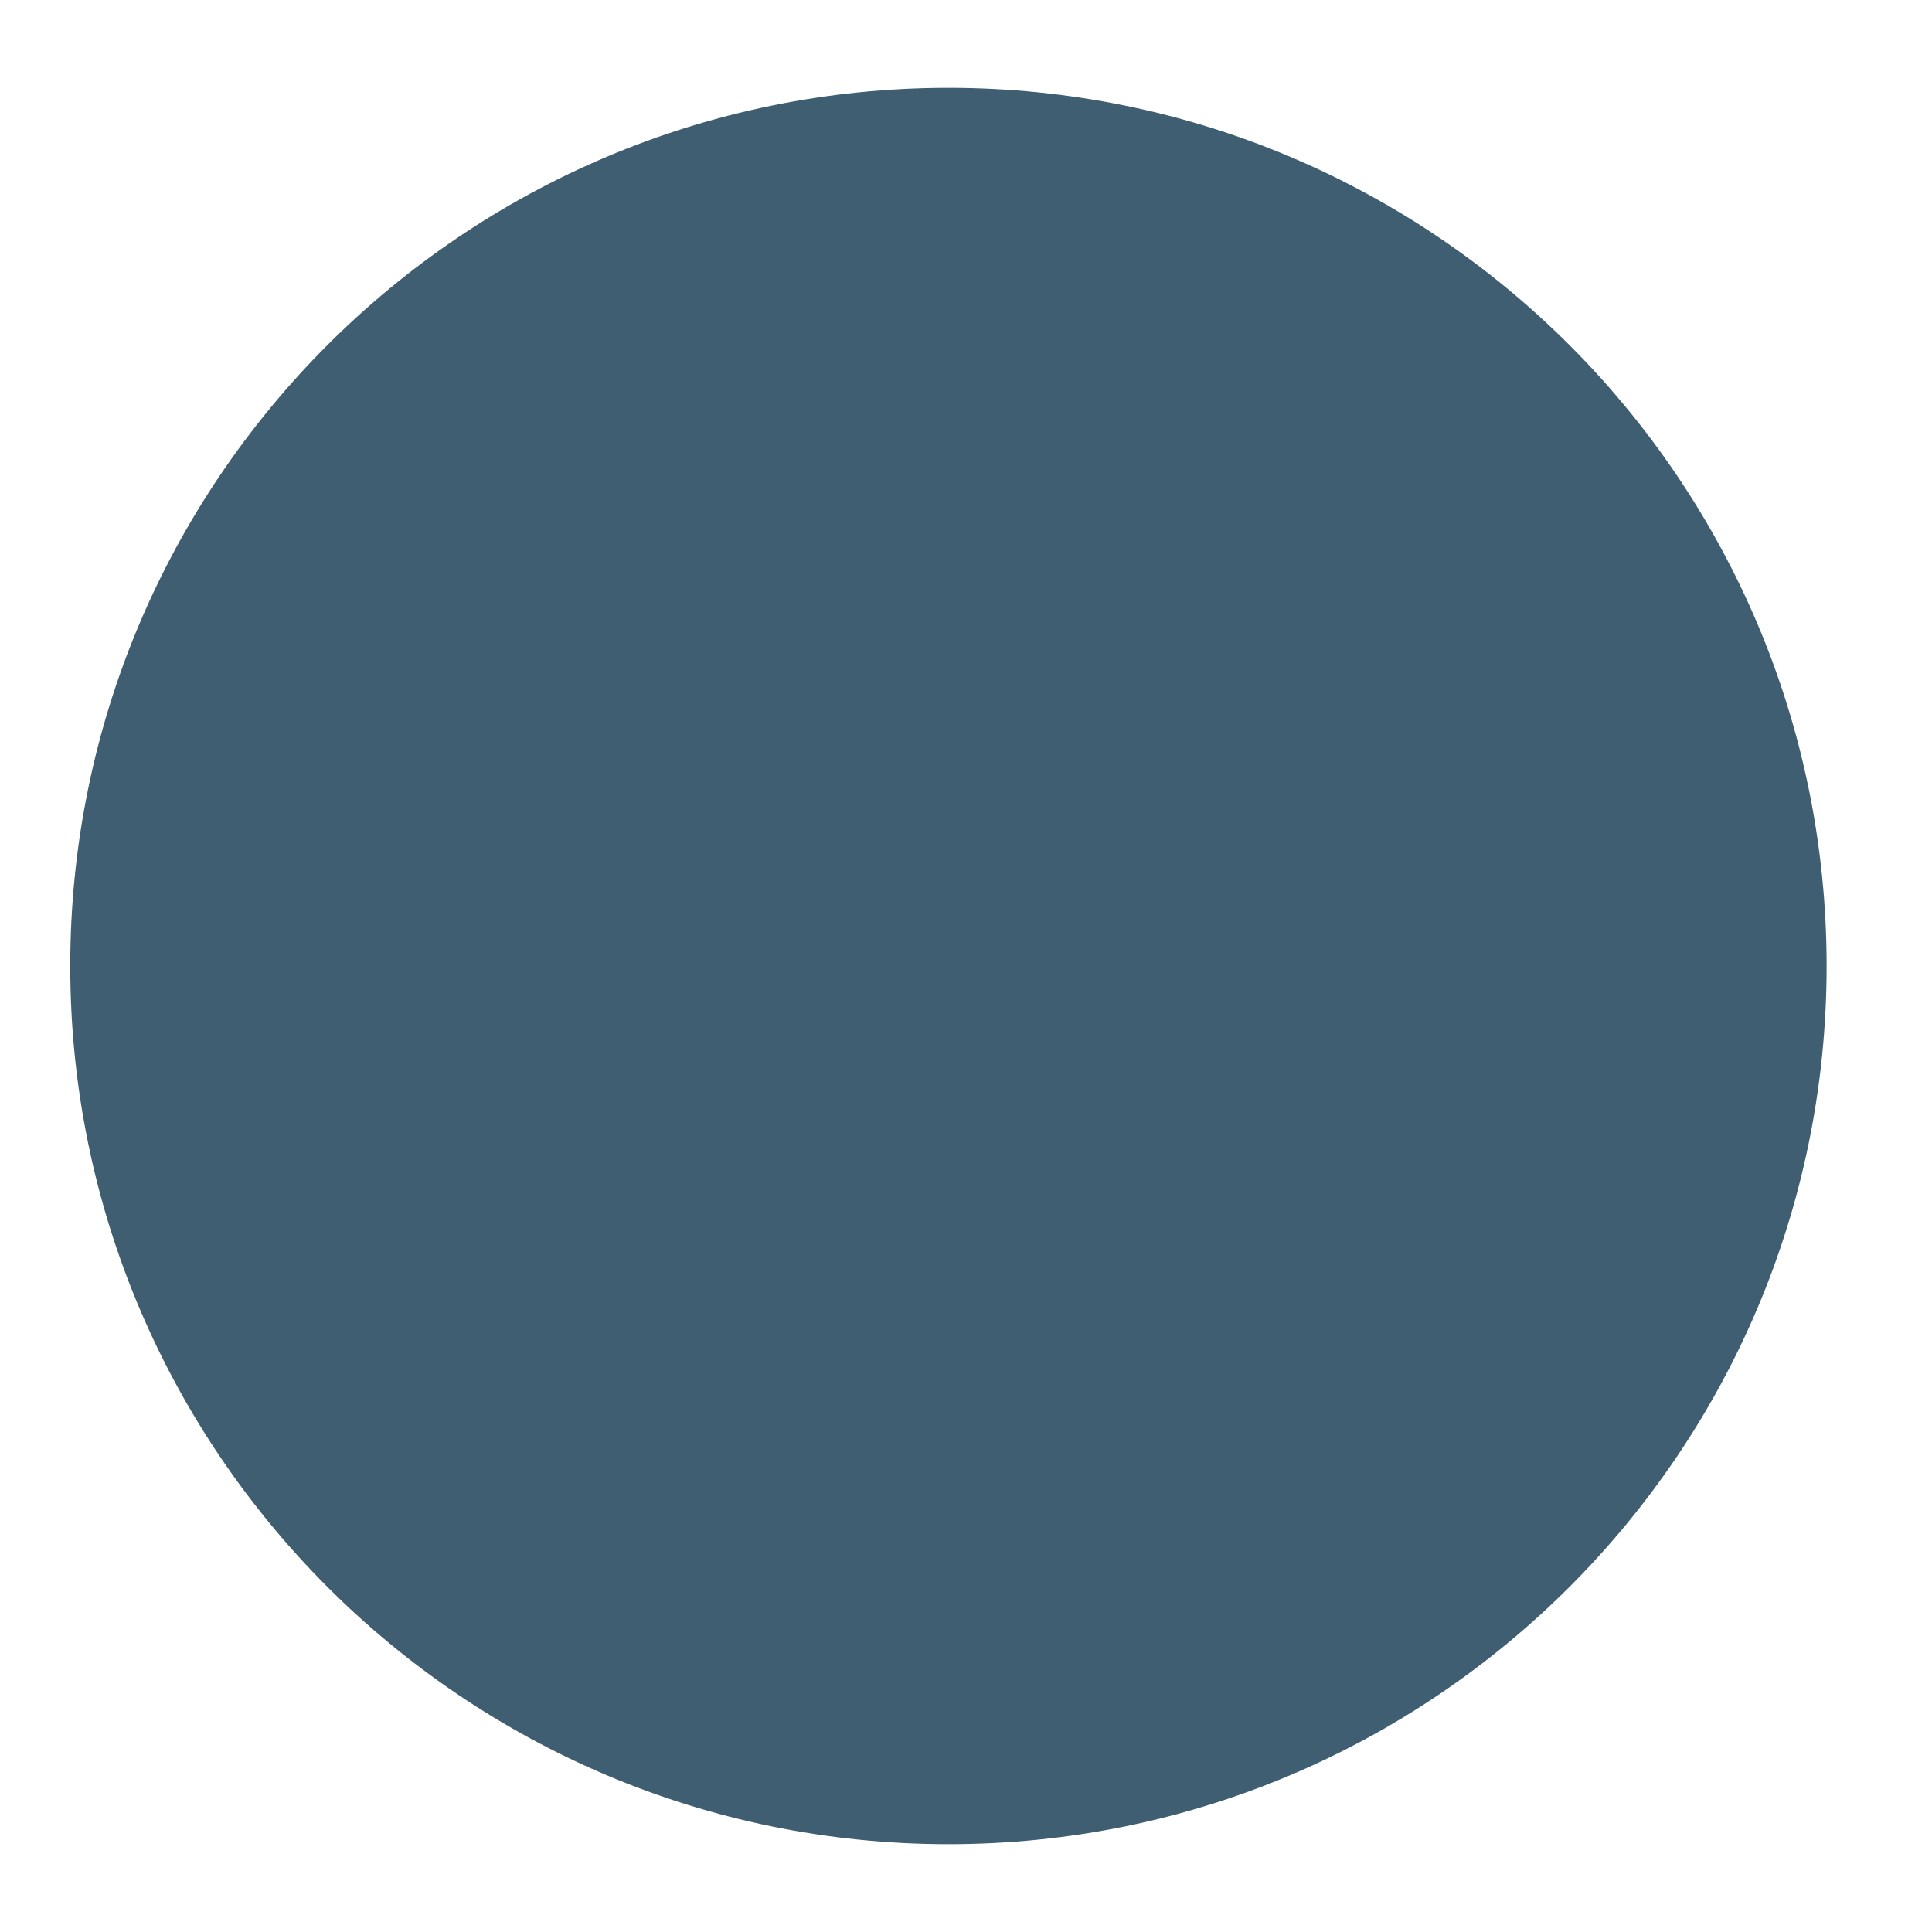
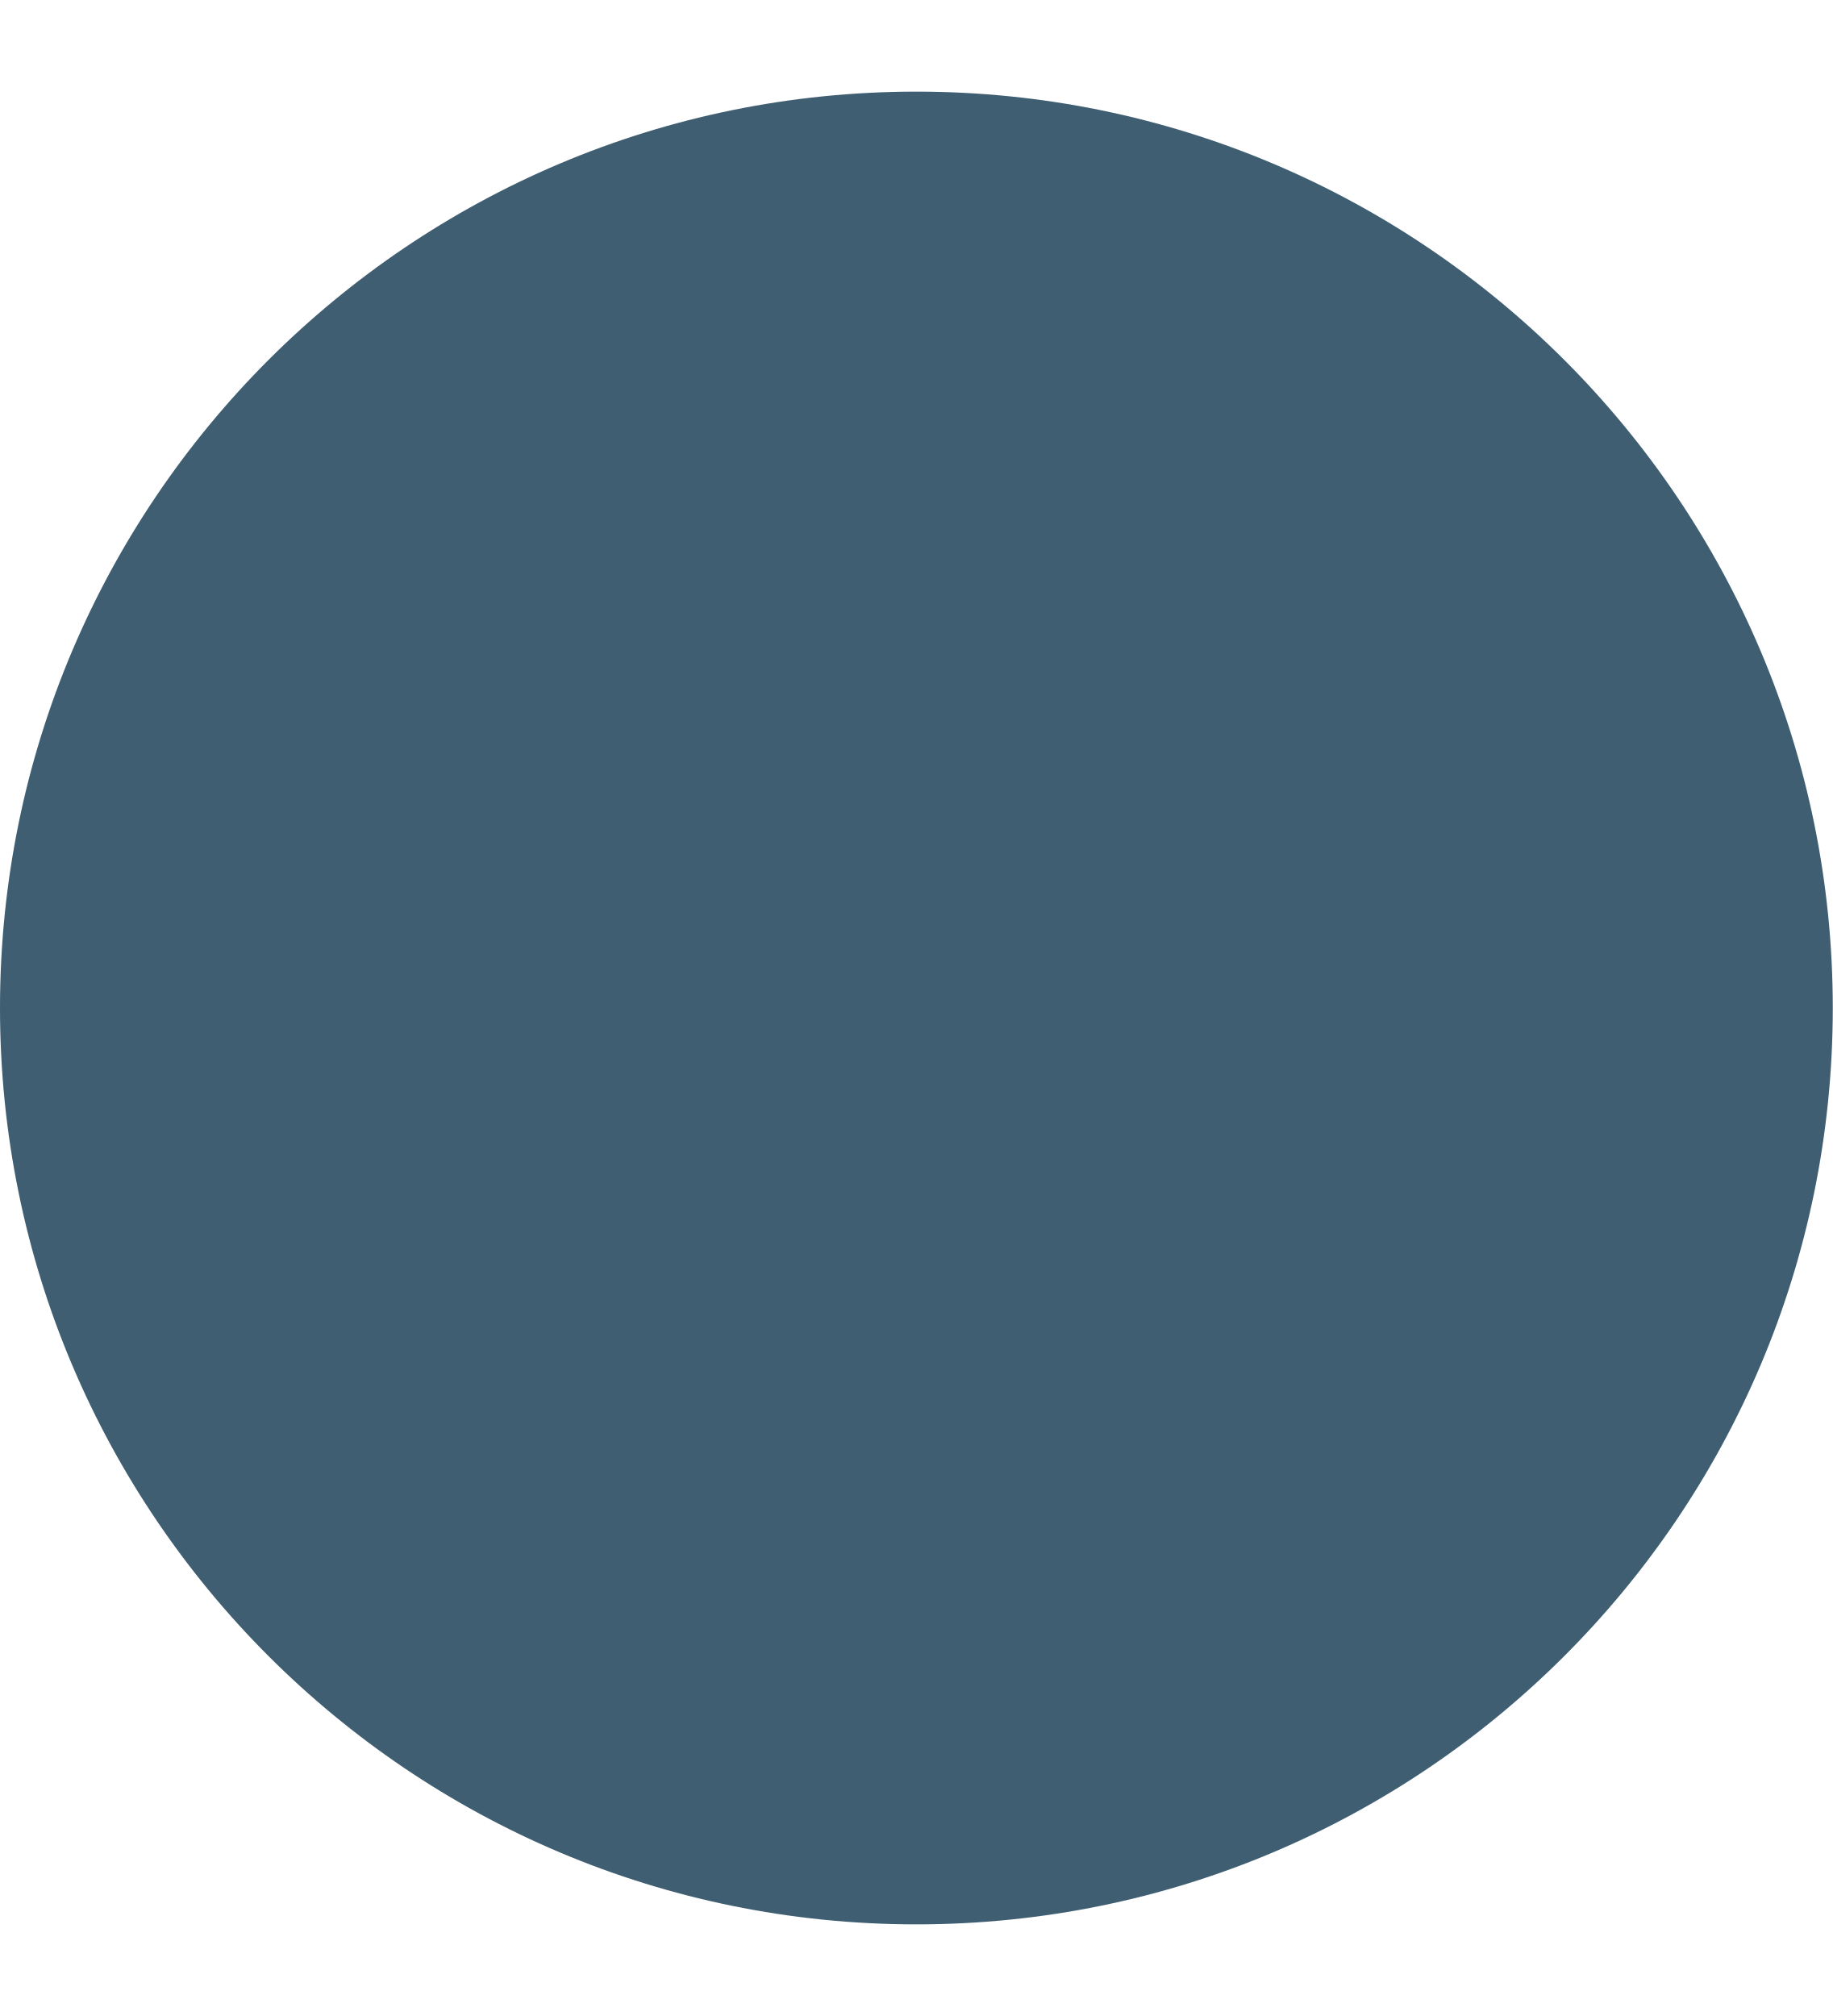
- <svg xmlns="http://www.w3.org/2000/svg" width="11" height="11" fill="none" viewBox="0 0 11 11">
-   <path fill="#3F5E72" d="M.4 5.5a5 5 0 1 1 10 0 5 5 0 0 1-10 0Z" />
+ <svg xmlns="http://www.w3.org/2000/svg" width="10" height="11" fill="none" viewBox="0 0 10 11">
+   <path fill="#3F5E72" d="M0 5.5a5 5 0 1 1 10 0 5 5 0 0 1-10 0Z" />
</svg>
